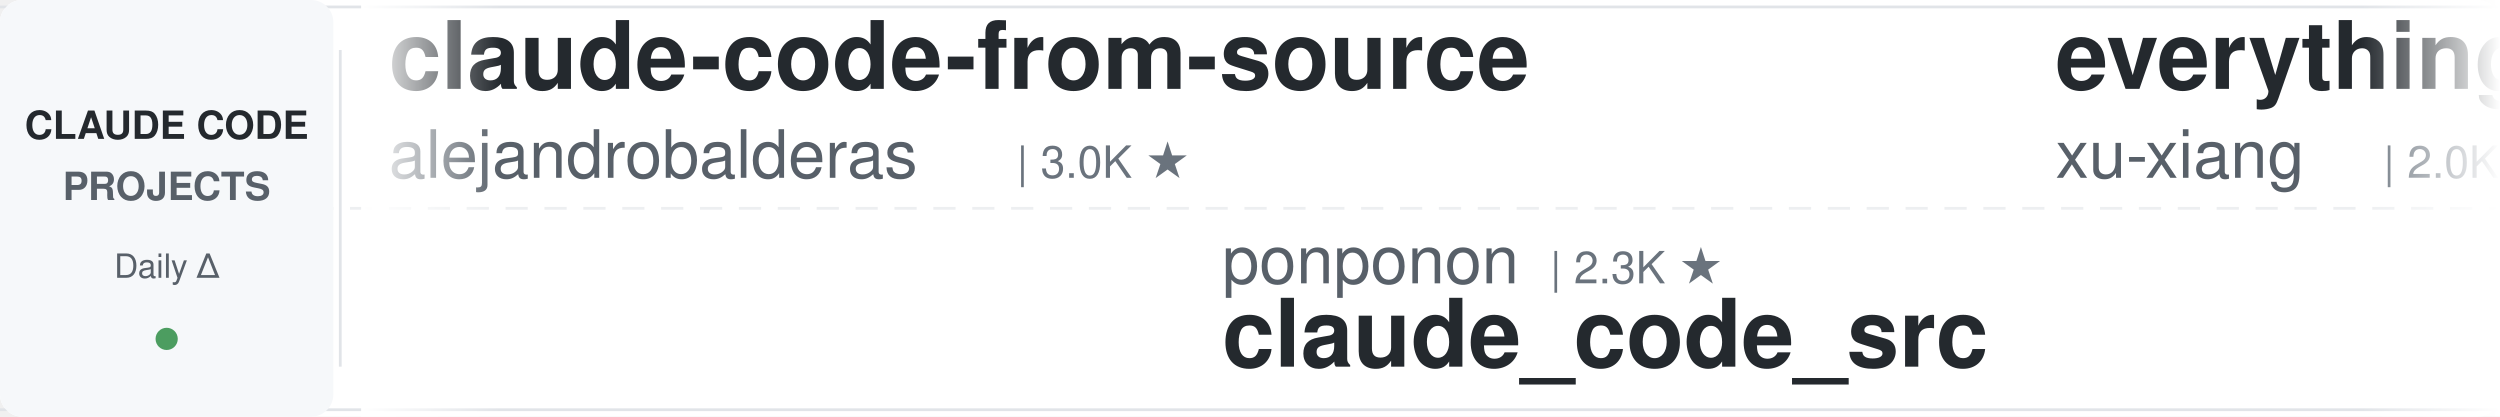
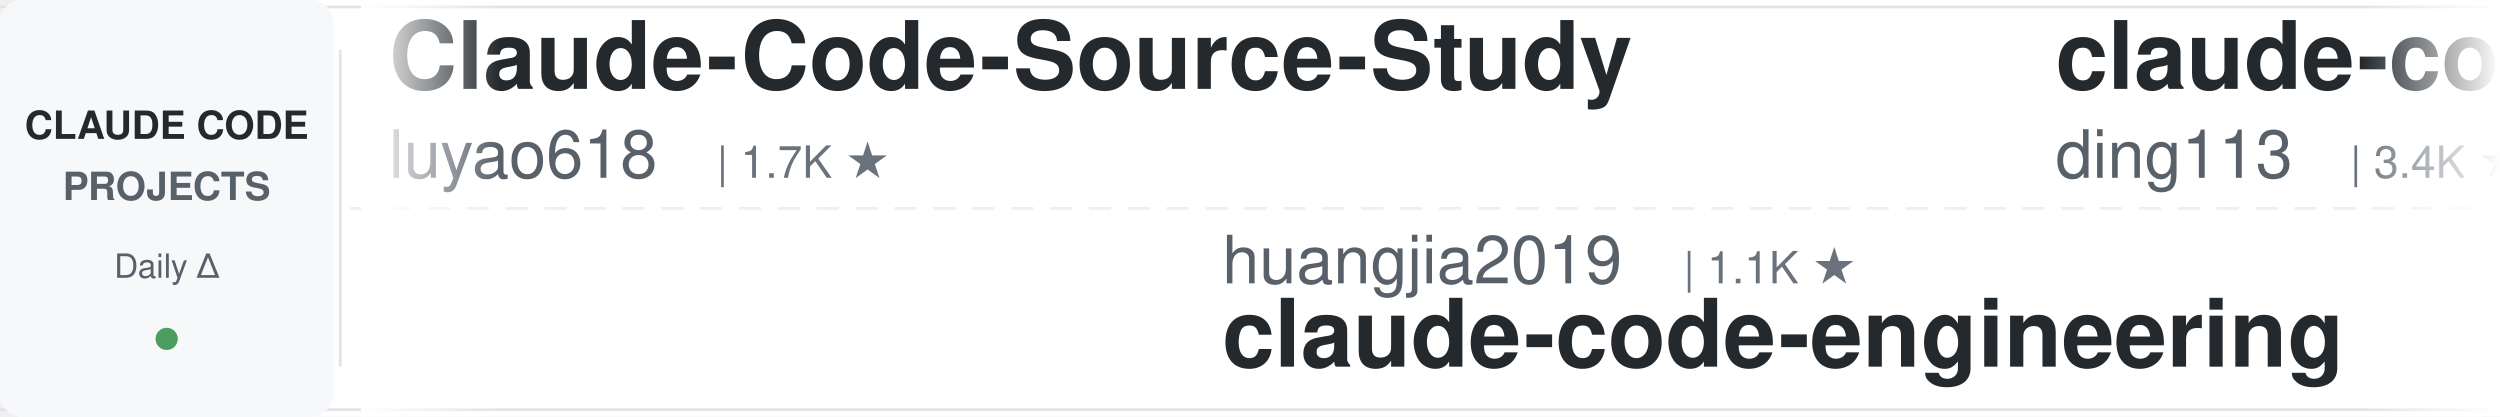
<svg xmlns="http://www.w3.org/2000/svg" width="900" height="150">
  <defs>
    <linearGradient id="leftFade" x1="0%" y1="0%" x2="100%" y2="0%">
      <stop offset="0%" style="stop-color:#ffffff;stop-opacity:1" />
      <stop offset="100%" style="stop-color:#ffffff;stop-opacity:0" />
    </linearGradient>
    <linearGradient id="rightFade" x1="0%" y1="0%" x2="100%" y2="0%">
      <stop offset="0%" style="stop-color:#ffffff;stop-opacity:0" />
      <stop offset="100%" style="stop-color:#ffffff;stop-opacity:1" />
    </linearGradient>
  </defs>
  <rect width="900" height="150" fill="#ffffff" rx="8" />
  <rect x="0" y="2" width="900" height="1" fill="#e1e4e8" />
  <rect x="0" y="147" width="900" height="1" fill="#e1e4e8" />
  <line x1="0" y1="75" x2="900" y2="75" stroke="#e1e4e8" stroke-width="1" stroke-dasharray="8 6" opacity="0.6" />
  <rect x="0" y="0" width="120" height="150" fill="#f6f8fa" rx="8" />
  <text x="60" y="50" font-family="-apple-system, BlinkMacSystemFont, 'Segoe UI', Helvetica, Arial, sans-serif" font-size="14" font-weight="600" fill="#24292e" text-anchor="middle">CLAUDE CODE</text>
  <text x="60" y="72" font-family="-apple-system, BlinkMacSystemFont, 'Segoe UI', Helvetica, Arial, sans-serif" font-size="14" font-weight="600" fill="#586069" text-anchor="middle">PROJECTS</text>
  <text x="60" y="100" font-family="-apple-system, BlinkMacSystemFont, 'Segoe UI', Helvetica, Arial, sans-serif" font-size="12" font-weight="500" fill="#586069" text-anchor="middle">Daily Δ</text>
  <circle cx="60" cy="122" r="4" fill="#22863a" opacity="0.8" />
  <rect x="122" y="18" width="1" height="114" fill="#e1e4e8" />
  <clipPath id="tickerClip">
    <rect x="130" y="0" width="770" height="150" />
  </clipPath>
  <g clip-path="url(#tickerClip)">
    <g id="tickerItems">
      <animateTransform attributeName="transform" attributeType="XML" type="translate" from="0 0" to="-3000 0" dur="54s" repeatCount="indefinite" />
      <g transform="translate(0, 0)">
-         <text x="140" y="32" font-family="-apple-system, BlinkMacSystemFont, 'Segoe UI', Helvetica, Arial, sans-serif" font-size="34" font-weight="600" fill="#24292e">claude-code-from-source</text>
-         <text x="140" y="64" font-family="-apple-system, BlinkMacSystemFont, 'Segoe UI', Helvetica, Arial, sans-serif" font-size="24" font-weight="400" fill="#586069">alejandrobalderas</text>
-         <text x="366" y="64" font-family="-apple-system, BlinkMacSystemFont, 'Segoe UI', Helvetica, Arial, sans-serif" font-size="16" font-weight="500" fill="#6a737d">| 3.0K ★</text>
+         <text x="140" y="32" font-family="-apple-system, BlinkMacSystemFont, 'Segoe UI', Helvetica, Arial, sans-serif" font-size="34" font-weight="600" fill="#24292e">Claude-Code-Source-Study</text>
+         <text x="140" y="64" font-family="-apple-system, BlinkMacSystemFont, 'Segoe UI', Helvetica, Arial, sans-serif" font-size="24" font-weight="400" fill="#586069">luyao618</text>
+         <text x="258" y="64" font-family="-apple-system, BlinkMacSystemFont, 'Segoe UI', Helvetica, Arial, sans-serif" font-size="16" font-weight="500" fill="#6a737d">| 1.7K ★</text>
      </g>
      <g transform="translate(300, 0)">
-         <text x="140" y="102" font-family="-apple-system, BlinkMacSystemFont, 'Segoe UI', Helvetica, Arial, sans-serif" font-size="24" font-weight="400" fill="#586069">ponponon</text>
-         <text x="258" y="102" font-family="-apple-system, BlinkMacSystemFont, 'Segoe UI', Helvetica, Arial, sans-serif" font-size="16" font-weight="500" fill="#6a737d">| 2.3K ★</text>
-         <text x="140" y="132" font-family="-apple-system, BlinkMacSystemFont, 'Segoe UI', Helvetica, Arial, sans-serif" font-size="34" font-weight="600" fill="#24292e">claude_code_src</text>
+         <text x="140" y="102" font-family="-apple-system, BlinkMacSystemFont, 'Segoe UI', Helvetica, Arial, sans-serif" font-size="24" font-weight="400" fill="#586069">huangjia2019</text>
+         <text x="306" y="102" font-family="-apple-system, BlinkMacSystemFont, 'Segoe UI', Helvetica, Arial, sans-serif" font-size="16" font-weight="500" fill="#6a737d">| 1.1K ★</text>
+         <text x="140" y="132" font-family="-apple-system, BlinkMacSystemFont, 'Segoe UI', Helvetica, Arial, sans-serif" font-size="34" font-weight="600" fill="#24292e">claude-code-engineering</text>
      </g>
      <g transform="translate(600, 0)">
-         <text x="140" y="32" font-family="-apple-system, BlinkMacSystemFont, 'Segoe UI', Helvetica, Arial, sans-serif" font-size="34" font-weight="600" fill="#24292e">everything-claude-code-z...</text>
-         <text x="140" y="64" font-family="-apple-system, BlinkMacSystemFont, 'Segoe UI', Helvetica, Arial, sans-serif" font-size="24" font-weight="400" fill="#586069">xu-xiang</text>
-         <text x="258" y="64" font-family="-apple-system, BlinkMacSystemFont, 'Segoe UI', Helvetica, Arial, sans-serif" font-size="16" font-weight="500" fill="#6a737d">| 2.0K ★</text>
+         <text x="140" y="32" font-family="-apple-system, BlinkMacSystemFont, 'Segoe UI', Helvetica, Arial, sans-serif" font-size="34" font-weight="600" fill="#24292e">claude-code-hub</text>
+         <text x="140" y="64" font-family="-apple-system, BlinkMacSystemFont, 'Segoe UI', Helvetica, Arial, sans-serif" font-size="24" font-weight="400" fill="#586069">ding113</text>
+         <text x="246" y="64" font-family="-apple-system, BlinkMacSystemFont, 'Segoe UI', Helvetica, Arial, sans-serif" font-size="16" font-weight="500" fill="#6a737d">| 3.4K ★</text>
      </g>
      <g transform="translate(900, 0)">
        <text x="140" y="102" font-family="-apple-system, BlinkMacSystemFont, 'Segoe UI', Helvetica, Arial, sans-serif" font-size="24" font-weight="400" fill="#586069">digitalsamba</text>
        <text x="306" y="102" font-family="-apple-system, BlinkMacSystemFont, 'Segoe UI', Helvetica, Arial, sans-serif" font-size="16" font-weight="500" fill="#6a737d">| 2.3K ★</text>
        <text x="140" y="132" font-family="-apple-system, BlinkMacSystemFont, 'Segoe UI', Helvetica, Arial, sans-serif" font-size="34" font-weight="600" fill="#24292e">claude-code-video-toolki...</text>
      </g>
      <g transform="translate(1200, 0)">
+         <text x="140" y="32" font-family="-apple-system, BlinkMacSystemFont, 'Segoe UI', Helvetica, Arial, sans-serif" font-size="34" font-weight="600" fill="#24292e">ralph-claude-code</text>
+         <text x="140" y="64" font-family="-apple-system, BlinkMacSystemFont, 'Segoe UI', Helvetica, Arial, sans-serif" font-size="24" font-weight="400" fill="#586069">frankbria</text>
+         <text x="270" y="64" font-family="-apple-system, BlinkMacSystemFont, 'Segoe UI', Helvetica, Arial, sans-serif" font-size="16" font-weight="500" fill="#6a737d">| 9.7K ★</text>
+       </g>
+       <g transform="translate(1500, 0)">
+         <text x="140" y="102" font-family="-apple-system, BlinkMacSystemFont, 'Segoe UI', Helvetica, Arial, sans-serif" font-size="24" font-weight="400" fill="#586069">AprilNEA</text>
+         <text x="258" y="102" font-family="-apple-system, BlinkMacSystemFont, 'Segoe UI', Helvetica, Arial, sans-serif" font-size="16" font-weight="500" fill="#6a737d">| 394 ★</text>
+         <text x="140" y="132" font-family="-apple-system, BlinkMacSystemFont, 'Segoe UI', Helvetica, Arial, sans-serif" font-size="34" font-weight="600" fill="#24292e">claude-code-source</text>
+       </g>
+       <g transform="translate(1800, 0)">
+         <text x="140" y="32" font-family="-apple-system, BlinkMacSystemFont, 'Segoe UI', Helvetica, Arial, sans-serif" font-size="34" font-weight="600" fill="#24292e">Claude-Code-Usage-Monito...</text>
+         <text x="140" y="64" font-family="-apple-system, BlinkMacSystemFont, 'Segoe UI', Helvetica, Arial, sans-serif" font-size="24" font-weight="400" fill="#586069">Maciek-roboblog</text>
+         <text x="342" y="64" font-family="-apple-system, BlinkMacSystemFont, 'Segoe UI', Helvetica, Arial, sans-serif" font-size="16" font-weight="500" fill="#6a737d">| 8.7K ★</text>
+       </g>
+       <g transform="translate(2100, 0)">
+         <text x="140" y="102" font-family="-apple-system, BlinkMacSystemFont, 'Segoe UI', Helvetica, Arial, sans-serif" font-size="24" font-weight="400" fill="#586069">anthropics</text>
+         <text x="282" y="102" font-family="-apple-system, BlinkMacSystemFont, 'Segoe UI', Helvetica, Arial, sans-serif" font-size="16" font-weight="500" fill="#6a737d">| 6.4K ★</text>
+         <text x="140" y="132" font-family="-apple-system, BlinkMacSystemFont, 'Segoe UI', Helvetica, Arial, sans-serif" font-size="34" font-weight="600" fill="#24292e">claude-code-security-rev...</text>
+       </g>
+       <g transform="translate(2400, 0)">
+         <text x="140" y="32" font-family="-apple-system, BlinkMacSystemFont, 'Segoe UI', Helvetica, Arial, sans-serif" font-size="34" font-weight="600" fill="#24292e">claude-code-tudou</text>
+         <text x="140" y="64" font-family="-apple-system, BlinkMacSystemFont, 'Segoe UI', Helvetica, Arial, sans-serif" font-size="24" font-weight="400" fill="#586069">AICoderTudou</text>
+         <text x="306" y="64" font-family="-apple-system, BlinkMacSystemFont, 'Segoe UI', Helvetica, Arial, sans-serif" font-size="16" font-weight="500" fill="#6a737d">| 493 ★</text>
+       </g>
+       <g transform="translate(2700, 0)">
+         <text x="140" y="102" font-family="-apple-system, BlinkMacSystemFont, 'Segoe UI', Helvetica, Arial, sans-serif" font-size="24" font-weight="400" fill="#586069">shareAI-lab</text>
+         <text x="294" y="102" font-family="-apple-system, BlinkMacSystemFont, 'Segoe UI', Helvetica, Arial, sans-serif" font-size="16" font-weight="500" fill="#6a737d">| 78.7K ★</text>
+         <text x="140" y="132" font-family="-apple-system, BlinkMacSystemFont, 'Segoe UI', Helvetica, Arial, sans-serif" font-size="34" font-weight="600" fill="#24292e">learn-claude-code</text>
+       </g>
+       <g transform="translate(3000, 0)">
+         <text x="140" y="32" font-family="-apple-system, BlinkMacSystemFont, 'Segoe UI', Helvetica, Arial, sans-serif" font-size="34" font-weight="600" fill="#24292e">Claude-Code-Source-Study</text>
+         <text x="140" y="64" font-family="-apple-system, BlinkMacSystemFont, 'Segoe UI', Helvetica, Arial, sans-serif" font-size="24" font-weight="400" fill="#586069">luyao618</text>
+         <text x="258" y="64" font-family="-apple-system, BlinkMacSystemFont, 'Segoe UI', Helvetica, Arial, sans-serif" font-size="16" font-weight="500" fill="#6a737d">| 1.7K ★</text>
+       </g>
+       <g transform="translate(3300, 0)">
+         <text x="140" y="102" font-family="-apple-system, BlinkMacSystemFont, 'Segoe UI', Helvetica, Arial, sans-serif" font-size="24" font-weight="400" fill="#586069">huangjia2019</text>
+         <text x="306" y="102" font-family="-apple-system, BlinkMacSystemFont, 'Segoe UI', Helvetica, Arial, sans-serif" font-size="16" font-weight="500" fill="#6a737d">| 1.1K ★</text>
+         <text x="140" y="132" font-family="-apple-system, BlinkMacSystemFont, 'Segoe UI', Helvetica, Arial, sans-serif" font-size="34" font-weight="600" fill="#24292e">claude-code-engineering</text>
+       </g>
+       <g transform="translate(3600, 0)">
        <text x="140" y="32" font-family="-apple-system, BlinkMacSystemFont, 'Segoe UI', Helvetica, Arial, sans-serif" font-size="34" font-weight="600" fill="#24292e">claude-code-hub</text>
        <text x="140" y="64" font-family="-apple-system, BlinkMacSystemFont, 'Segoe UI', Helvetica, Arial, sans-serif" font-size="24" font-weight="400" fill="#586069">ding113</text>
        <text x="246" y="64" font-family="-apple-system, BlinkMacSystemFont, 'Segoe UI', Helvetica, Arial, sans-serif" font-size="16" font-weight="500" fill="#6a737d">| 3.4K ★</text>
-       </g>
-       <g transform="translate(1500, 0)">
-         <text x="140" y="102" font-family="-apple-system, BlinkMacSystemFont, 'Segoe UI', Helvetica, Arial, sans-serif" font-size="24" font-weight="400" fill="#586069">AICoderTudou</text>
-         <text x="306" y="102" font-family="-apple-system, BlinkMacSystemFont, 'Segoe UI', Helvetica, Arial, sans-serif" font-size="16" font-weight="500" fill="#6a737d">| 493 ★</text>
-         <text x="140" y="132" font-family="-apple-system, BlinkMacSystemFont, 'Segoe UI', Helvetica, Arial, sans-serif" font-size="34" font-weight="600" fill="#24292e">claude-code-tudou</text>
-       </g>
-       <g transform="translate(1800, 0)">
-         <text x="140" y="32" font-family="-apple-system, BlinkMacSystemFont, 'Segoe UI', Helvetica, Arial, sans-serif" font-size="34" font-weight="600" fill="#24292e">system_prompts_leaks</text>
-         <text x="140" y="64" font-family="-apple-system, BlinkMacSystemFont, 'Segoe UI', Helvetica, Arial, sans-serif" font-size="24" font-weight="400" fill="#586069">asgeirtj</text>
-         <text x="258" y="64" font-family="-apple-system, BlinkMacSystemFont, 'Segoe UI', Helvetica, Arial, sans-serif" font-size="16" font-weight="500" fill="#6a737d">| 69.8K ★</text>
-       </g>
-       <g transform="translate(2100, 0)">
-         <text x="140" y="102" font-family="-apple-system, BlinkMacSystemFont, 'Segoe UI', Helvetica, Arial, sans-serif" font-size="24" font-weight="400" fill="#586069">https-deeplearning-ai</text>
-         <text x="414" y="102" font-family="-apple-system, BlinkMacSystemFont, 'Segoe UI', Helvetica, Arial, sans-serif" font-size="16" font-weight="500" fill="#6a737d">| 556 ★</text>
-         <text x="140" y="132" font-family="-apple-system, BlinkMacSystemFont, 'Segoe UI', Helvetica, Arial, sans-serif" font-size="34" font-weight="600" fill="#24292e">sc-claude-code-files</text>
-       </g>
-       <g transform="translate(2400, 0)">
-         <text x="140" y="32" font-family="-apple-system, BlinkMacSystemFont, 'Segoe UI', Helvetica, Arial, sans-serif" font-size="34" font-weight="600" fill="#24292e">ECC</text>
-         <text x="140" y="64" font-family="-apple-system, BlinkMacSystemFont, 'Segoe UI', Helvetica, Arial, sans-serif" font-size="24" font-weight="400" fill="#586069">affaan-m</text>
-         <text x="258" y="64" font-family="-apple-system, BlinkMacSystemFont, 'Segoe UI', Helvetica, Arial, sans-serif" font-size="16" font-weight="500" fill="#6a737d">| 281.5K ★</text>
-       </g>
-       <g transform="translate(2700, 0)">
-         <text x="140" y="102" font-family="-apple-system, BlinkMacSystemFont, 'Segoe UI', Helvetica, Arial, sans-serif" font-size="24" font-weight="400" fill="#586069">disler</text>
-         <text x="234" y="102" font-family="-apple-system, BlinkMacSystemFont, 'Segoe UI', Helvetica, Arial, sans-serif" font-size="16" font-weight="500" fill="#6a737d">| 1.7K ★</text>
-         <text x="140" y="132" font-family="-apple-system, BlinkMacSystemFont, 'Segoe UI', Helvetica, Arial, sans-serif" font-size="34" font-weight="600" fill="#24292e">pi-vs-claude-code</text>
-       </g>
-       <g transform="translate(3000, 0)">
-         <text x="140" y="32" font-family="-apple-system, BlinkMacSystemFont, 'Segoe UI', Helvetica, Arial, sans-serif" font-size="34" font-weight="600" fill="#24292e">claude-code-from-source</text>
-         <text x="140" y="64" font-family="-apple-system, BlinkMacSystemFont, 'Segoe UI', Helvetica, Arial, sans-serif" font-size="24" font-weight="400" fill="#586069">alejandrobalderas</text>
-         <text x="366" y="64" font-family="-apple-system, BlinkMacSystemFont, 'Segoe UI', Helvetica, Arial, sans-serif" font-size="16" font-weight="500" fill="#6a737d">| 3.0K ★</text>
-       </g>
-       <g transform="translate(3300, 0)">
-         <text x="140" y="102" font-family="-apple-system, BlinkMacSystemFont, 'Segoe UI', Helvetica, Arial, sans-serif" font-size="24" font-weight="400" fill="#586069">ponponon</text>
-         <text x="258" y="102" font-family="-apple-system, BlinkMacSystemFont, 'Segoe UI', Helvetica, Arial, sans-serif" font-size="16" font-weight="500" fill="#6a737d">| 2.3K ★</text>
-         <text x="140" y="132" font-family="-apple-system, BlinkMacSystemFont, 'Segoe UI', Helvetica, Arial, sans-serif" font-size="34" font-weight="600" fill="#24292e">claude_code_src</text>
-       </g>
-       <g transform="translate(3600, 0)">
-         <text x="140" y="32" font-family="-apple-system, BlinkMacSystemFont, 'Segoe UI', Helvetica, Arial, sans-serif" font-size="34" font-weight="600" fill="#24292e">everything-claude-code-z...</text>
-         <text x="140" y="64" font-family="-apple-system, BlinkMacSystemFont, 'Segoe UI', Helvetica, Arial, sans-serif" font-size="24" font-weight="400" fill="#586069">xu-xiang</text>
-         <text x="258" y="64" font-family="-apple-system, BlinkMacSystemFont, 'Segoe UI', Helvetica, Arial, sans-serif" font-size="16" font-weight="500" fill="#6a737d">| 2.0K ★</text>
      </g>
      <g transform="translate(3900, 0)">
        <text x="140" y="102" font-family="-apple-system, BlinkMacSystemFont, 'Segoe UI', Helvetica, Arial, sans-serif" font-size="24" font-weight="400" fill="#586069">digitalsamba</text>
        <text x="306" y="102" font-family="-apple-system, BlinkMacSystemFont, 'Segoe UI', Helvetica, Arial, sans-serif" font-size="16" font-weight="500" fill="#6a737d">| 2.3K ★</text>
        <text x="140" y="132" font-family="-apple-system, BlinkMacSystemFont, 'Segoe UI', Helvetica, Arial, sans-serif" font-size="34" font-weight="600" fill="#24292e">claude-code-video-toolki...</text>
      </g>
    </g>
  </g>
  <rect x="130" y="0" width="50" height="150" fill="url(#leftFade)" />
  <rect x="850" y="0" width="50" height="150" fill="url(#rightFade)" />
</svg>
